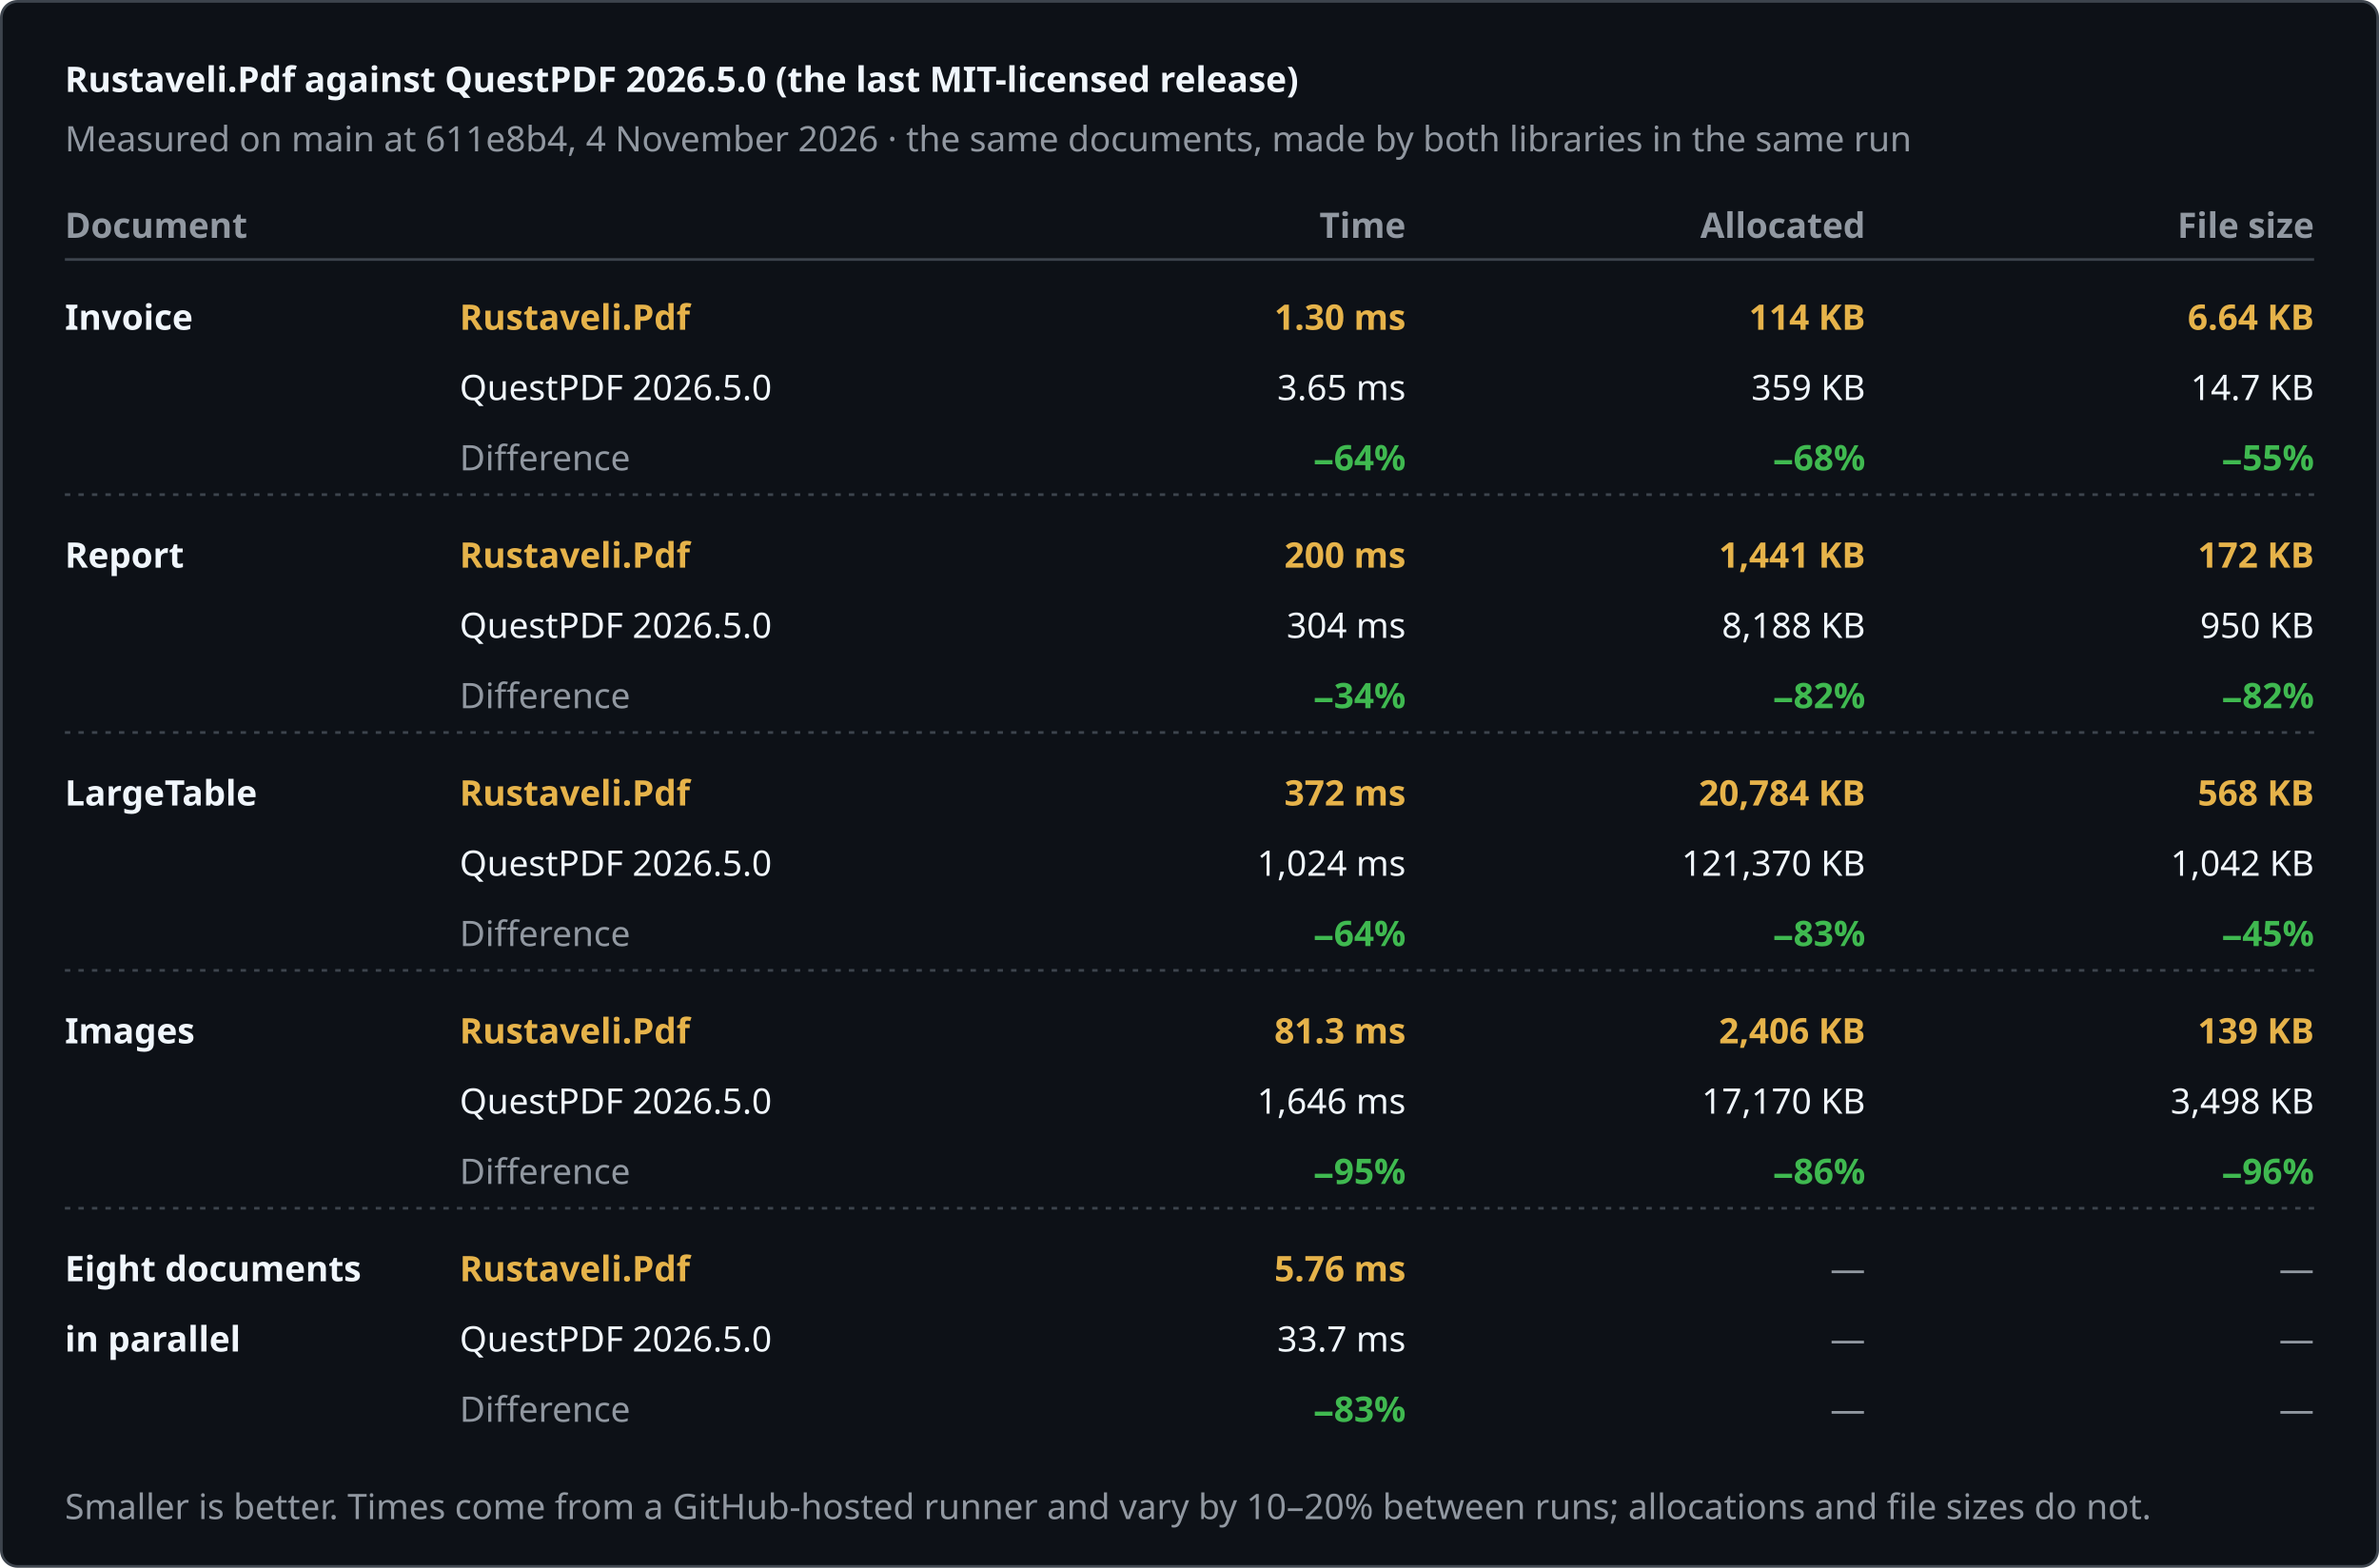
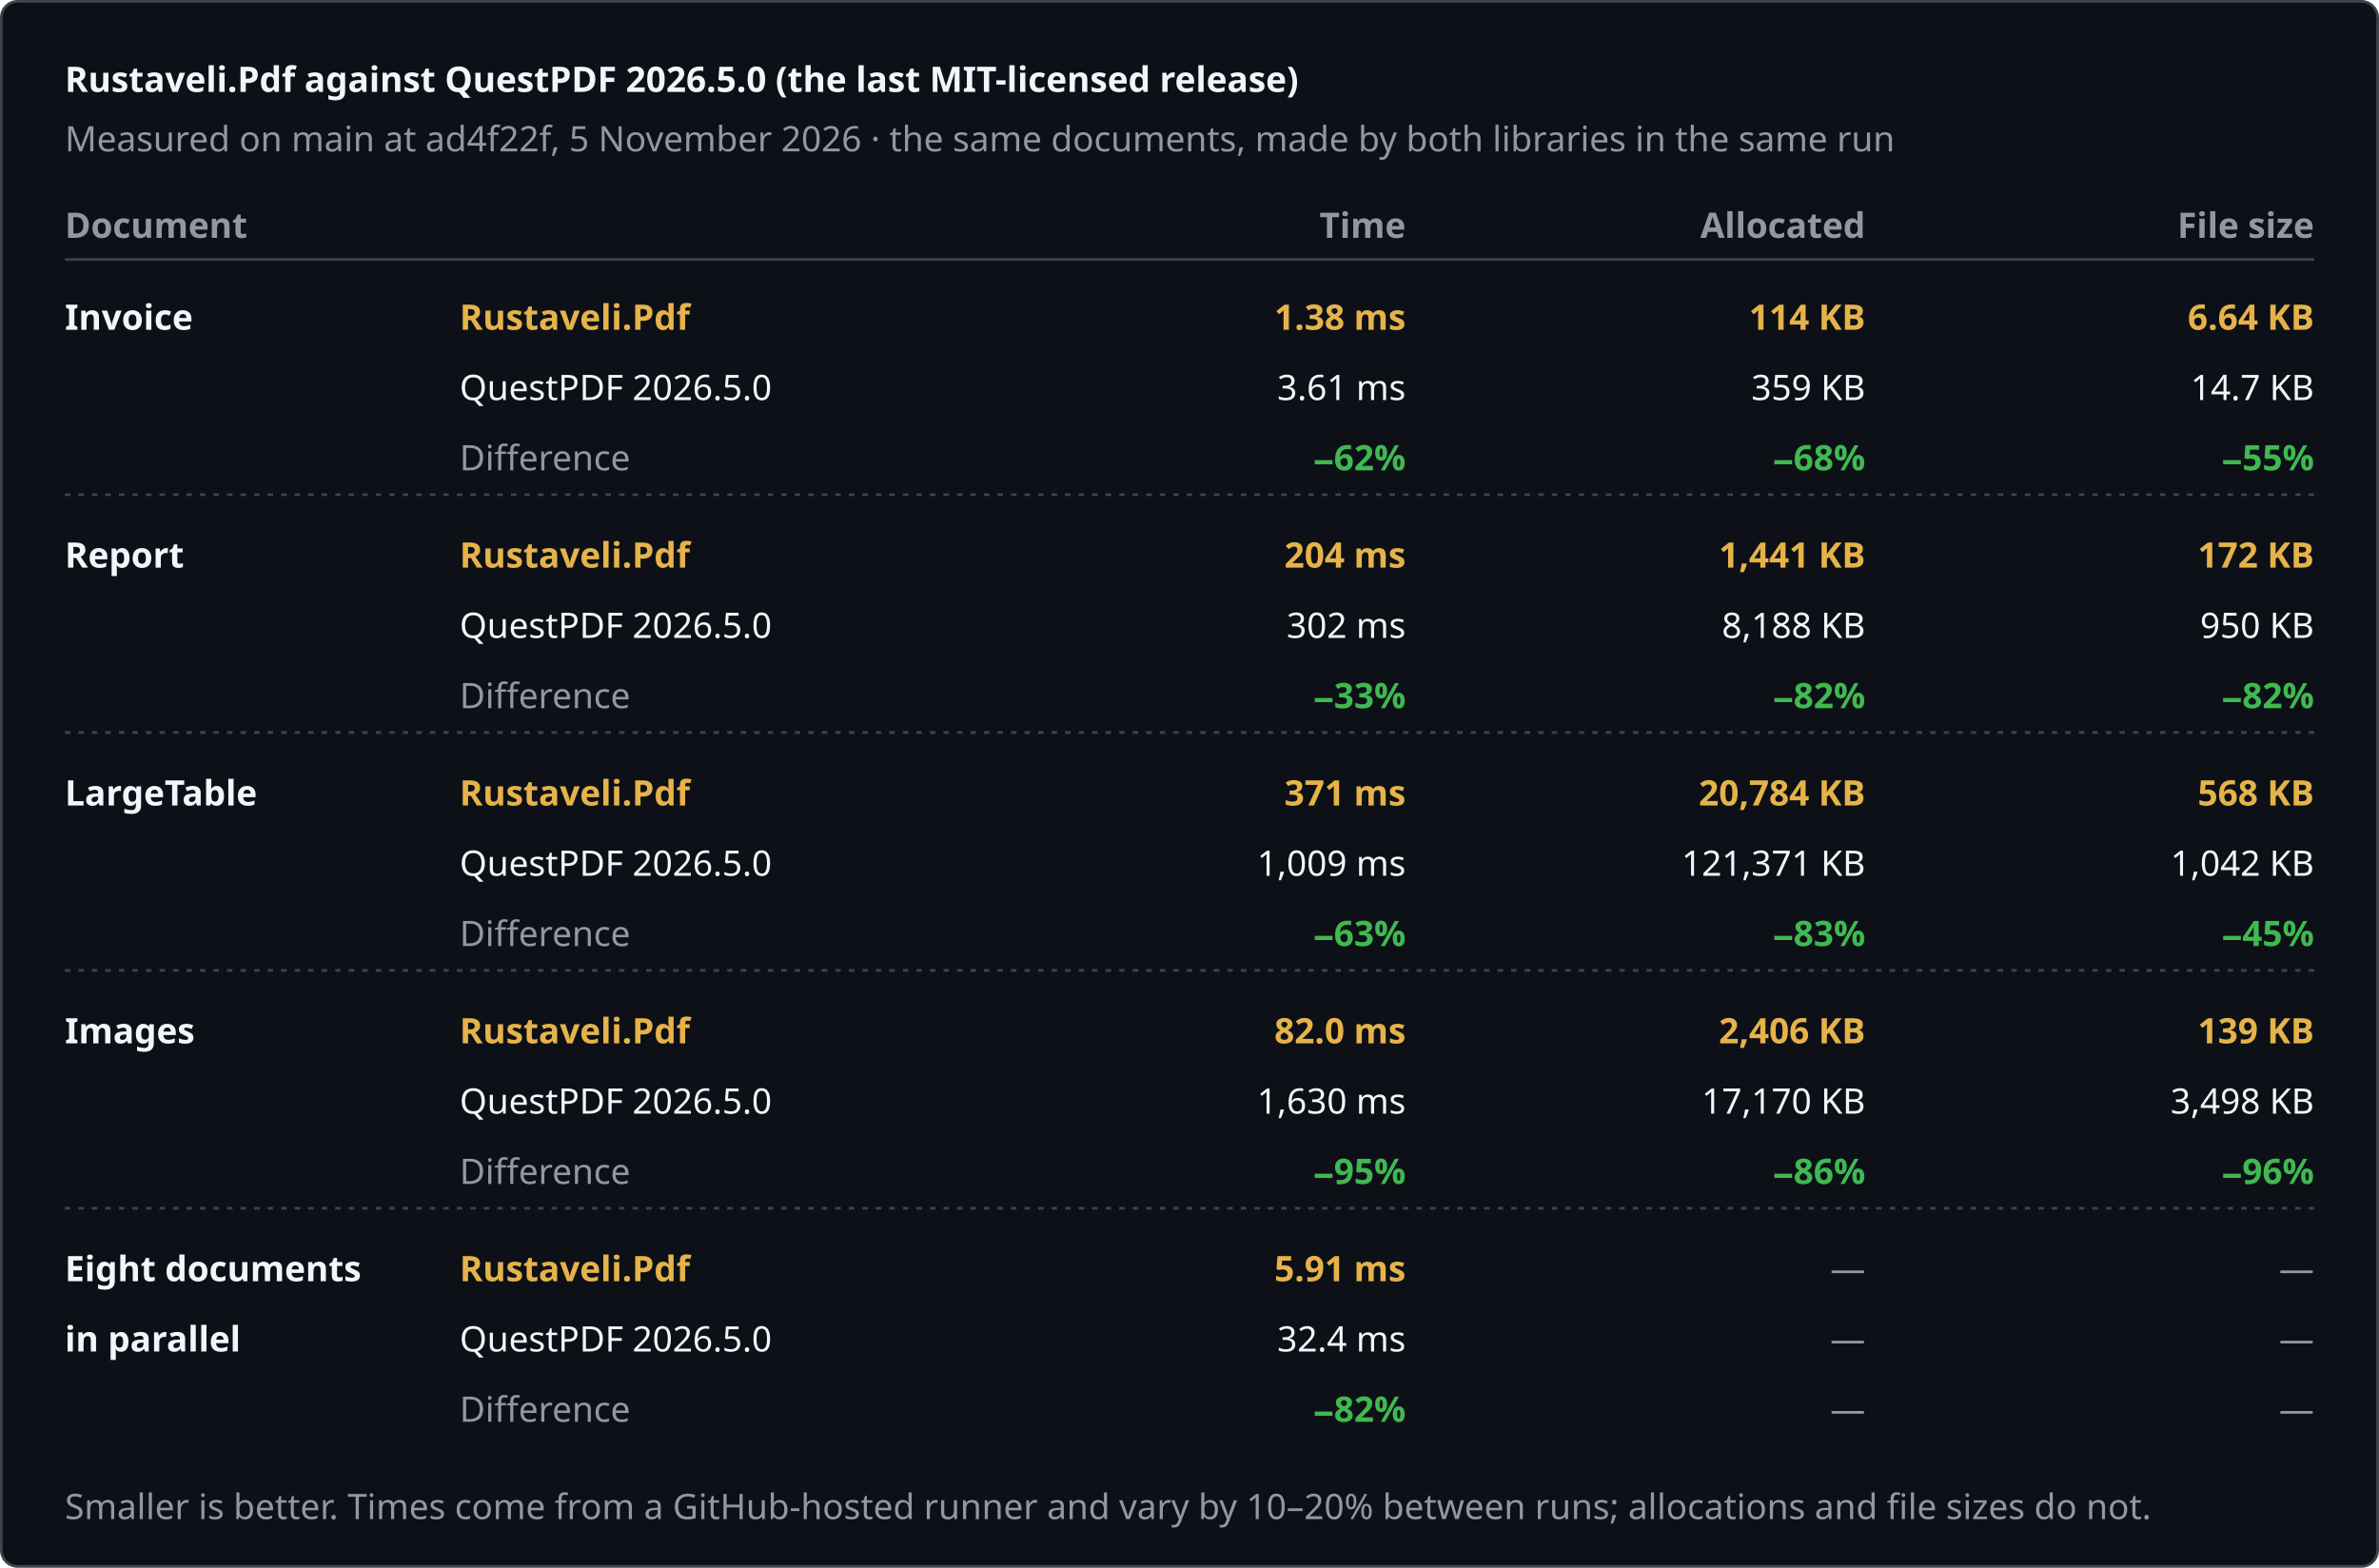
<svg xmlns="http://www.w3.org/2000/svg" width="880" height="580" viewBox="0 0 880 580" role="img" aria-label="Rustaveli.Pdf against QuestPDF 2026.5.0 (the last MIT-licensed release)">
  <style>text { font-family: -apple-system, BlinkMacSystemFont, "Segoe UI", "Noto Sans", Helvetica, Arial, sans-serif; font-size: 13px; font-variant-numeric: tabular-nums; }</style>
  <rect x="0.5" y="0.5" width="879" height="579" rx="6" fill="#0d1117" stroke="#3d444d" />
  <text x="24" y="34" fill="#f0f6fc" font-size="17" font-weight="600">Rustaveli.Pdf against QuestPDF 2026.5.0 (the last MIT-licensed release)</text>
-   <text x="24" y="56" fill="#9198a1">Measured on main at 611e8b4, 4 November 2026 · the same documents, made by both libraries in the same run</text>
+   <text x="24" y="56" fill="#9198a1">Measured on main at ad4f22f, 5 November 2026 · the same documents, made by both libraries in the same run</text>
  <text x="24" y="88" fill="#9198a1" font-weight="600">Document</text>
  <text x="520" y="88" fill="#9198a1" text-anchor="end" font-weight="600">Time</text>
  <text x="690" y="88" fill="#9198a1" text-anchor="end" font-weight="600">Allocated</text>
  <text x="856" y="88" fill="#9198a1" text-anchor="end" font-weight="600">File size</text>
  <line x1="24" y1="96" x2="856" y2="96" stroke="#3d444d" />
  <text x="24" y="122" fill="#f0f6fc" font-weight="600">Invoice</text>
  <text x="170" y="122" fill="#e6b34a" font-weight="600">Rustaveli.Pdf</text>
  <text x="170" y="148" fill="#f0f6fc">QuestPDF 2026.5.0</text>
  <text x="170" y="174" fill="#9198a1">Difference</text>
-   <text x="520" y="122" fill="#e6b34a" text-anchor="end" font-weight="600">1.30 ms</text>
-   <text x="520" y="148" fill="#f0f6fc" text-anchor="end">3.65 ms</text>
-   <text x="520" y="174" fill="#3fb950" text-anchor="end" font-weight="600">−64%</text>
+   <text x="520" y="122" fill="#e6b34a" text-anchor="end" font-weight="600">1.38 ms</text>
+   <text x="520" y="148" fill="#f0f6fc" text-anchor="end">3.61 ms</text>
+   <text x="520" y="174" fill="#3fb950" text-anchor="end" font-weight="600">−62%</text>
  <text x="690" y="122" fill="#e6b34a" text-anchor="end" font-weight="600">114 KB</text>
  <text x="690" y="148" fill="#f0f6fc" text-anchor="end">359 KB</text>
  <text x="690" y="174" fill="#3fb950" text-anchor="end" font-weight="600">−68%</text>
  <text x="856" y="122" fill="#e6b34a" text-anchor="end" font-weight="600">6.64 KB</text>
  <text x="856" y="148" fill="#f0f6fc" text-anchor="end">14.7 KB</text>
  <text x="856" y="174" fill="#3fb950" text-anchor="end" font-weight="600">−55%</text>
  <line x1="24" y1="183" x2="856" y2="183" stroke="#3d444d" stroke-dasharray="2 3" />
  <text x="24" y="210" fill="#f0f6fc" font-weight="600">Report</text>
  <text x="170" y="210" fill="#e6b34a" font-weight="600">Rustaveli.Pdf</text>
  <text x="170" y="236" fill="#f0f6fc">QuestPDF 2026.5.0</text>
  <text x="170" y="262" fill="#9198a1">Difference</text>
-   <text x="520" y="210" fill="#e6b34a" text-anchor="end" font-weight="600">200 ms</text>
-   <text x="520" y="236" fill="#f0f6fc" text-anchor="end">304 ms</text>
-   <text x="520" y="262" fill="#3fb950" text-anchor="end" font-weight="600">−34%</text>
+   <text x="520" y="210" fill="#e6b34a" text-anchor="end" font-weight="600">204 ms</text>
+   <text x="520" y="236" fill="#f0f6fc" text-anchor="end">302 ms</text>
+   <text x="520" y="262" fill="#3fb950" text-anchor="end" font-weight="600">−33%</text>
  <text x="690" y="210" fill="#e6b34a" text-anchor="end" font-weight="600">1,441 KB</text>
  <text x="690" y="236" fill="#f0f6fc" text-anchor="end">8,188 KB</text>
  <text x="690" y="262" fill="#3fb950" text-anchor="end" font-weight="600">−82%</text>
  <text x="856" y="210" fill="#e6b34a" text-anchor="end" font-weight="600">172 KB</text>
  <text x="856" y="236" fill="#f0f6fc" text-anchor="end">950 KB</text>
  <text x="856" y="262" fill="#3fb950" text-anchor="end" font-weight="600">−82%</text>
  <line x1="24" y1="271" x2="856" y2="271" stroke="#3d444d" stroke-dasharray="2 3" />
  <text x="24" y="298" fill="#f0f6fc" font-weight="600">LargeTable</text>
  <text x="170" y="298" fill="#e6b34a" font-weight="600">Rustaveli.Pdf</text>
  <text x="170" y="324" fill="#f0f6fc">QuestPDF 2026.5.0</text>
  <text x="170" y="350" fill="#9198a1">Difference</text>
-   <text x="520" y="298" fill="#e6b34a" text-anchor="end" font-weight="600">372 ms</text>
-   <text x="520" y="324" fill="#f0f6fc" text-anchor="end">1,024 ms</text>
-   <text x="520" y="350" fill="#3fb950" text-anchor="end" font-weight="600">−64%</text>
+   <text x="520" y="298" fill="#e6b34a" text-anchor="end" font-weight="600">371 ms</text>
+   <text x="520" y="324" fill="#f0f6fc" text-anchor="end">1,009 ms</text>
+   <text x="520" y="350" fill="#3fb950" text-anchor="end" font-weight="600">−63%</text>
  <text x="690" y="298" fill="#e6b34a" text-anchor="end" font-weight="600">20,784 KB</text>
-   <text x="690" y="324" fill="#f0f6fc" text-anchor="end">121,370 KB</text>
+   <text x="690" y="324" fill="#f0f6fc" text-anchor="end">121,371 KB</text>
  <text x="690" y="350" fill="#3fb950" text-anchor="end" font-weight="600">−83%</text>
  <text x="856" y="298" fill="#e6b34a" text-anchor="end" font-weight="600">568 KB</text>
  <text x="856" y="324" fill="#f0f6fc" text-anchor="end">1,042 KB</text>
  <text x="856" y="350" fill="#3fb950" text-anchor="end" font-weight="600">−45%</text>
  <line x1="24" y1="359" x2="856" y2="359" stroke="#3d444d" stroke-dasharray="2 3" />
  <text x="24" y="386" fill="#f0f6fc" font-weight="600">Images</text>
  <text x="170" y="386" fill="#e6b34a" font-weight="600">Rustaveli.Pdf</text>
  <text x="170" y="412" fill="#f0f6fc">QuestPDF 2026.5.0</text>
  <text x="170" y="438" fill="#9198a1">Difference</text>
-   <text x="520" y="386" fill="#e6b34a" text-anchor="end" font-weight="600">81.3 ms</text>
-   <text x="520" y="412" fill="#f0f6fc" text-anchor="end">1,646 ms</text>
+   <text x="520" y="386" fill="#e6b34a" text-anchor="end" font-weight="600">82.0 ms</text>
+   <text x="520" y="412" fill="#f0f6fc" text-anchor="end">1,630 ms</text>
  <text x="520" y="438" fill="#3fb950" text-anchor="end" font-weight="600">−95%</text>
  <text x="690" y="386" fill="#e6b34a" text-anchor="end" font-weight="600">2,406 KB</text>
  <text x="690" y="412" fill="#f0f6fc" text-anchor="end">17,170 KB</text>
  <text x="690" y="438" fill="#3fb950" text-anchor="end" font-weight="600">−86%</text>
  <text x="856" y="386" fill="#e6b34a" text-anchor="end" font-weight="600">139 KB</text>
  <text x="856" y="412" fill="#f0f6fc" text-anchor="end">3,498 KB</text>
  <text x="856" y="438" fill="#3fb950" text-anchor="end" font-weight="600">−96%</text>
  <line x1="24" y1="447" x2="856" y2="447" stroke="#3d444d" stroke-dasharray="2 3" />
  <text x="24" y="474" fill="#f0f6fc" font-weight="600">Eight documents</text>
  <text x="24" y="500" fill="#f0f6fc" font-weight="600">in parallel</text>
  <text x="170" y="474" fill="#e6b34a" font-weight="600">Rustaveli.Pdf</text>
  <text x="170" y="500" fill="#f0f6fc">QuestPDF 2026.5.0</text>
  <text x="170" y="526" fill="#9198a1">Difference</text>
-   <text x="520" y="474" fill="#e6b34a" text-anchor="end" font-weight="600">5.76 ms</text>
-   <text x="520" y="500" fill="#f0f6fc" text-anchor="end">33.7 ms</text>
-   <text x="520" y="526" fill="#3fb950" text-anchor="end" font-weight="600">−83%</text>
+   <text x="520" y="474" fill="#e6b34a" text-anchor="end" font-weight="600">5.91 ms</text>
+   <text x="520" y="500" fill="#f0f6fc" text-anchor="end">32.4 ms</text>
+   <text x="520" y="526" fill="#3fb950" text-anchor="end" font-weight="600">−82%</text>
  <text x="690" y="474" fill="#9198a1" text-anchor="end">—</text>
  <text x="690" y="500" fill="#9198a1" text-anchor="end">—</text>
  <text x="690" y="526" fill="#9198a1" text-anchor="end">—</text>
  <text x="856" y="474" fill="#9198a1" text-anchor="end">—</text>
  <text x="856" y="500" fill="#9198a1" text-anchor="end">—</text>
  <text x="856" y="526" fill="#9198a1" text-anchor="end">—</text>
  <text x="24" y="562" fill="#9198a1" font-size="12">Smaller is better. Times come from a GitHub-hosted runner and vary by 10–20% between runs; allocations and file sizes do not.</text>
</svg>
